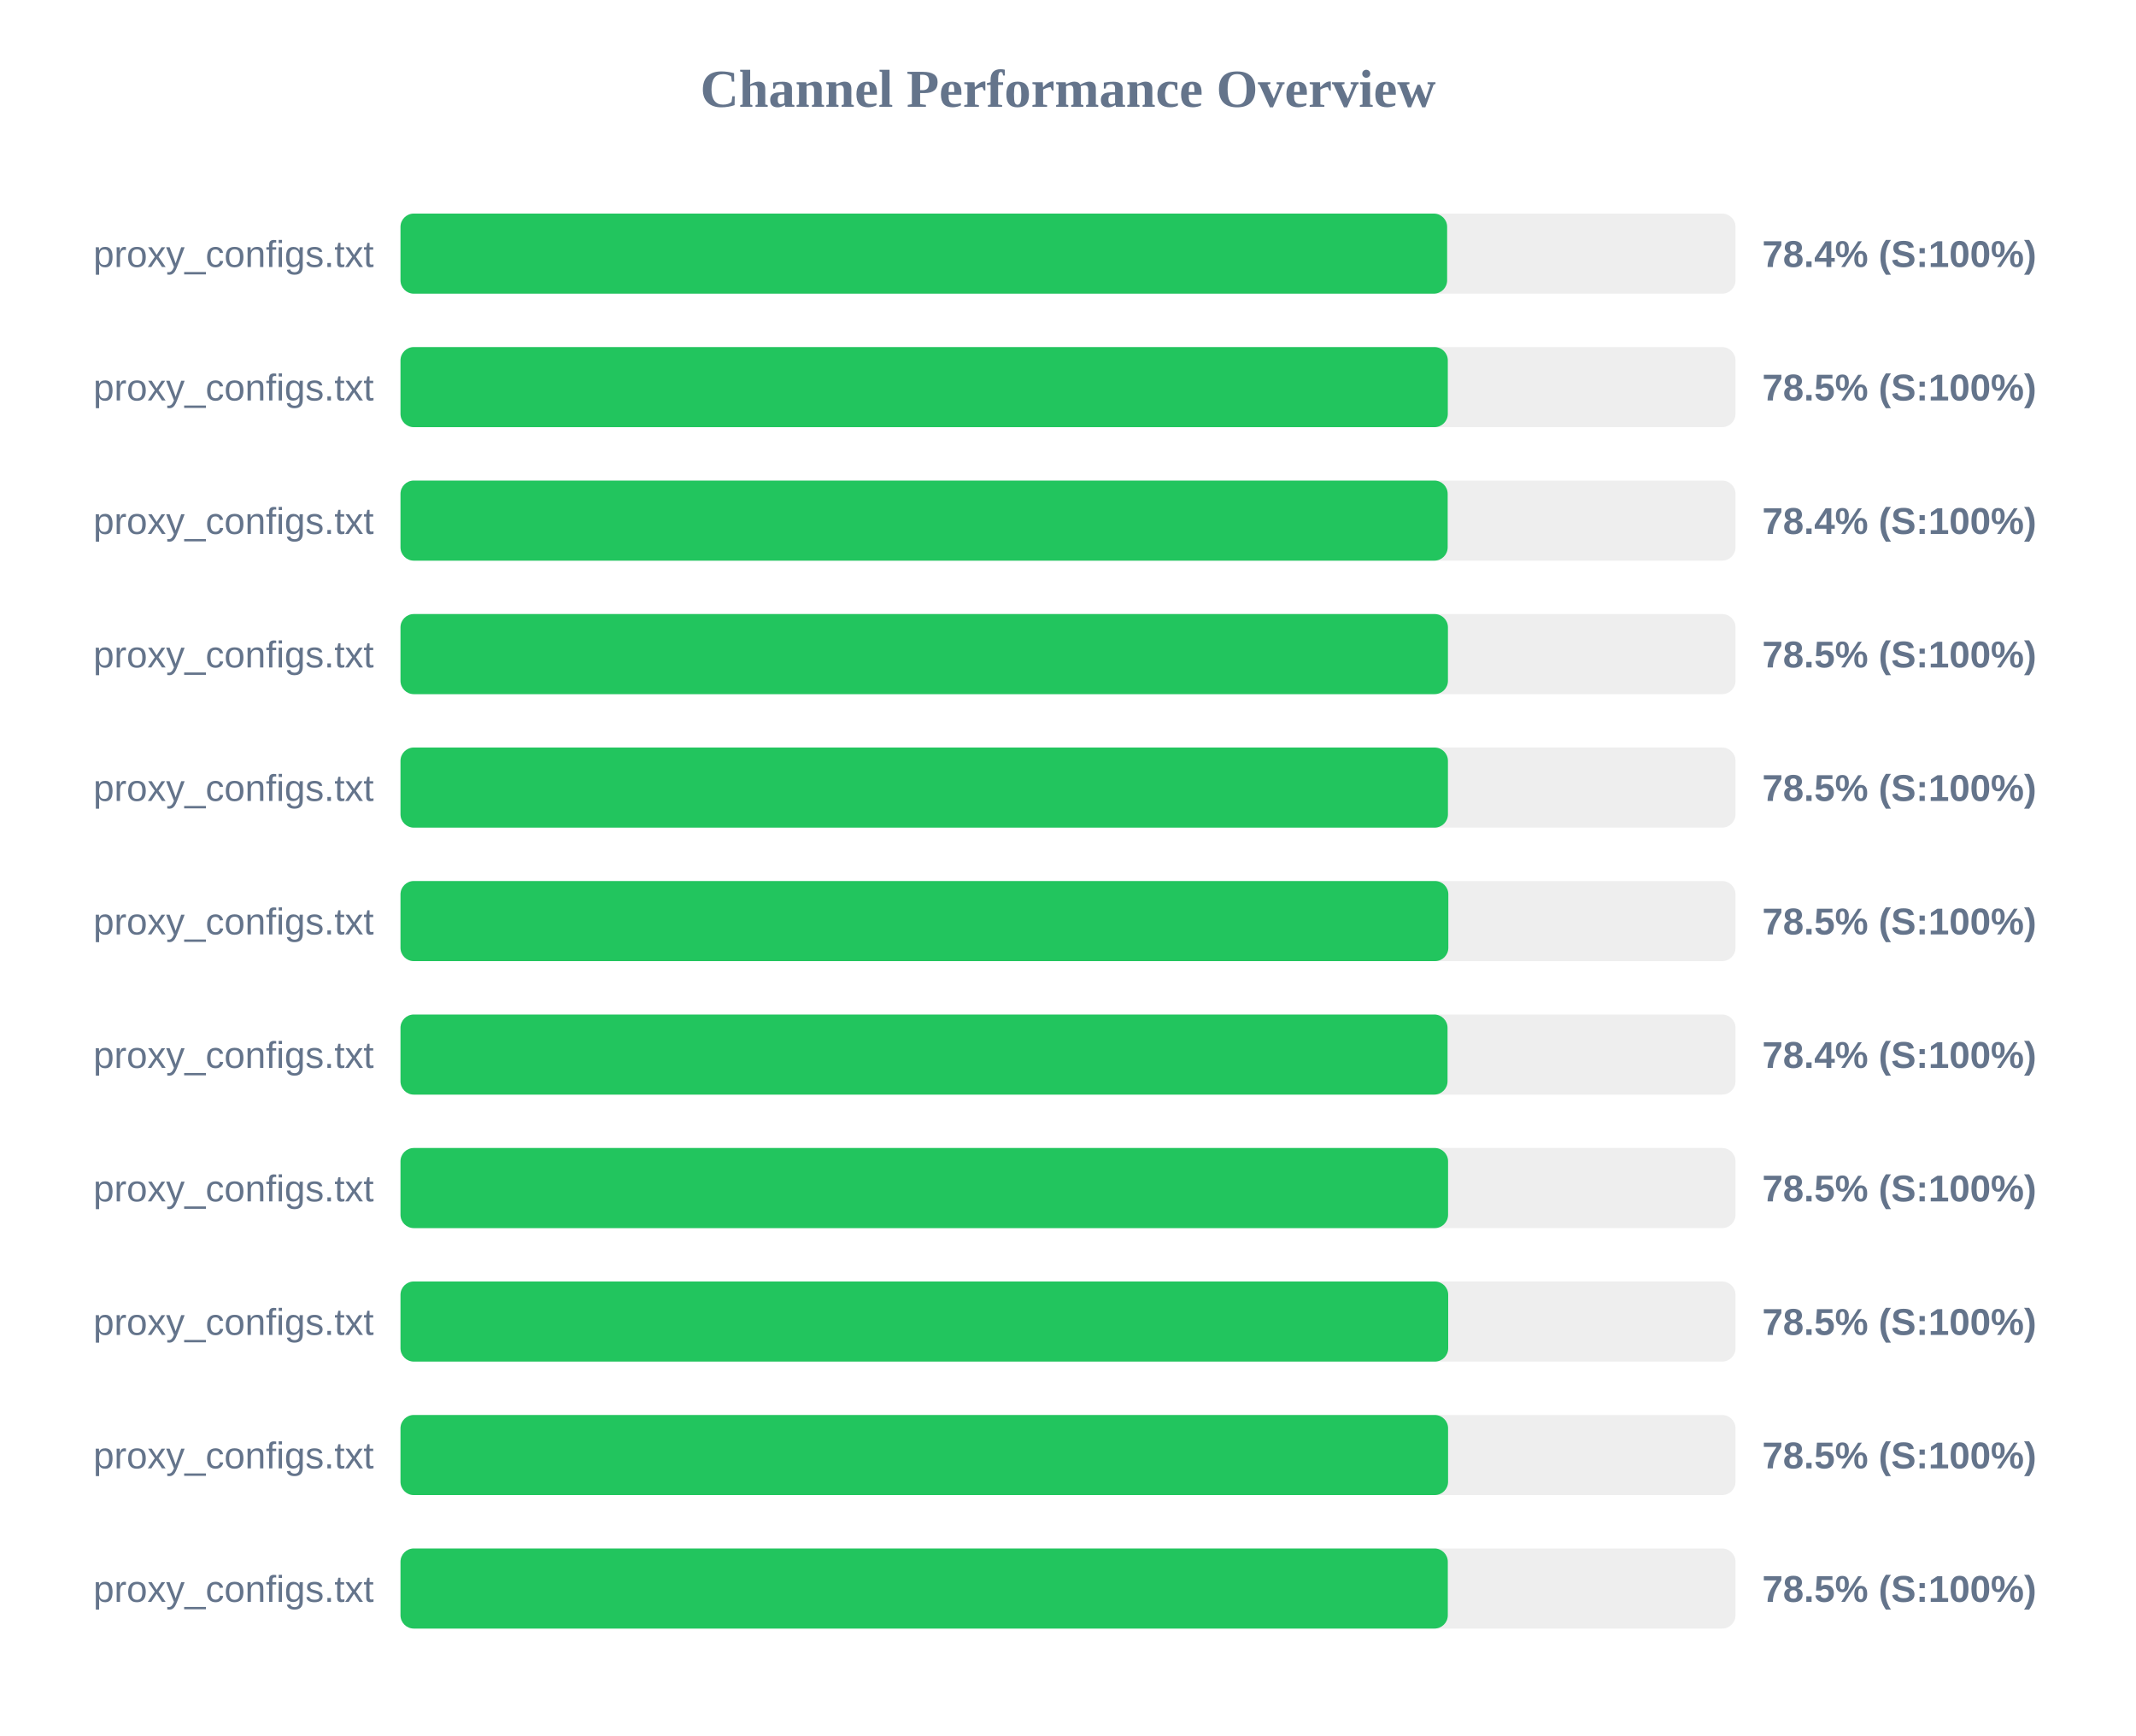
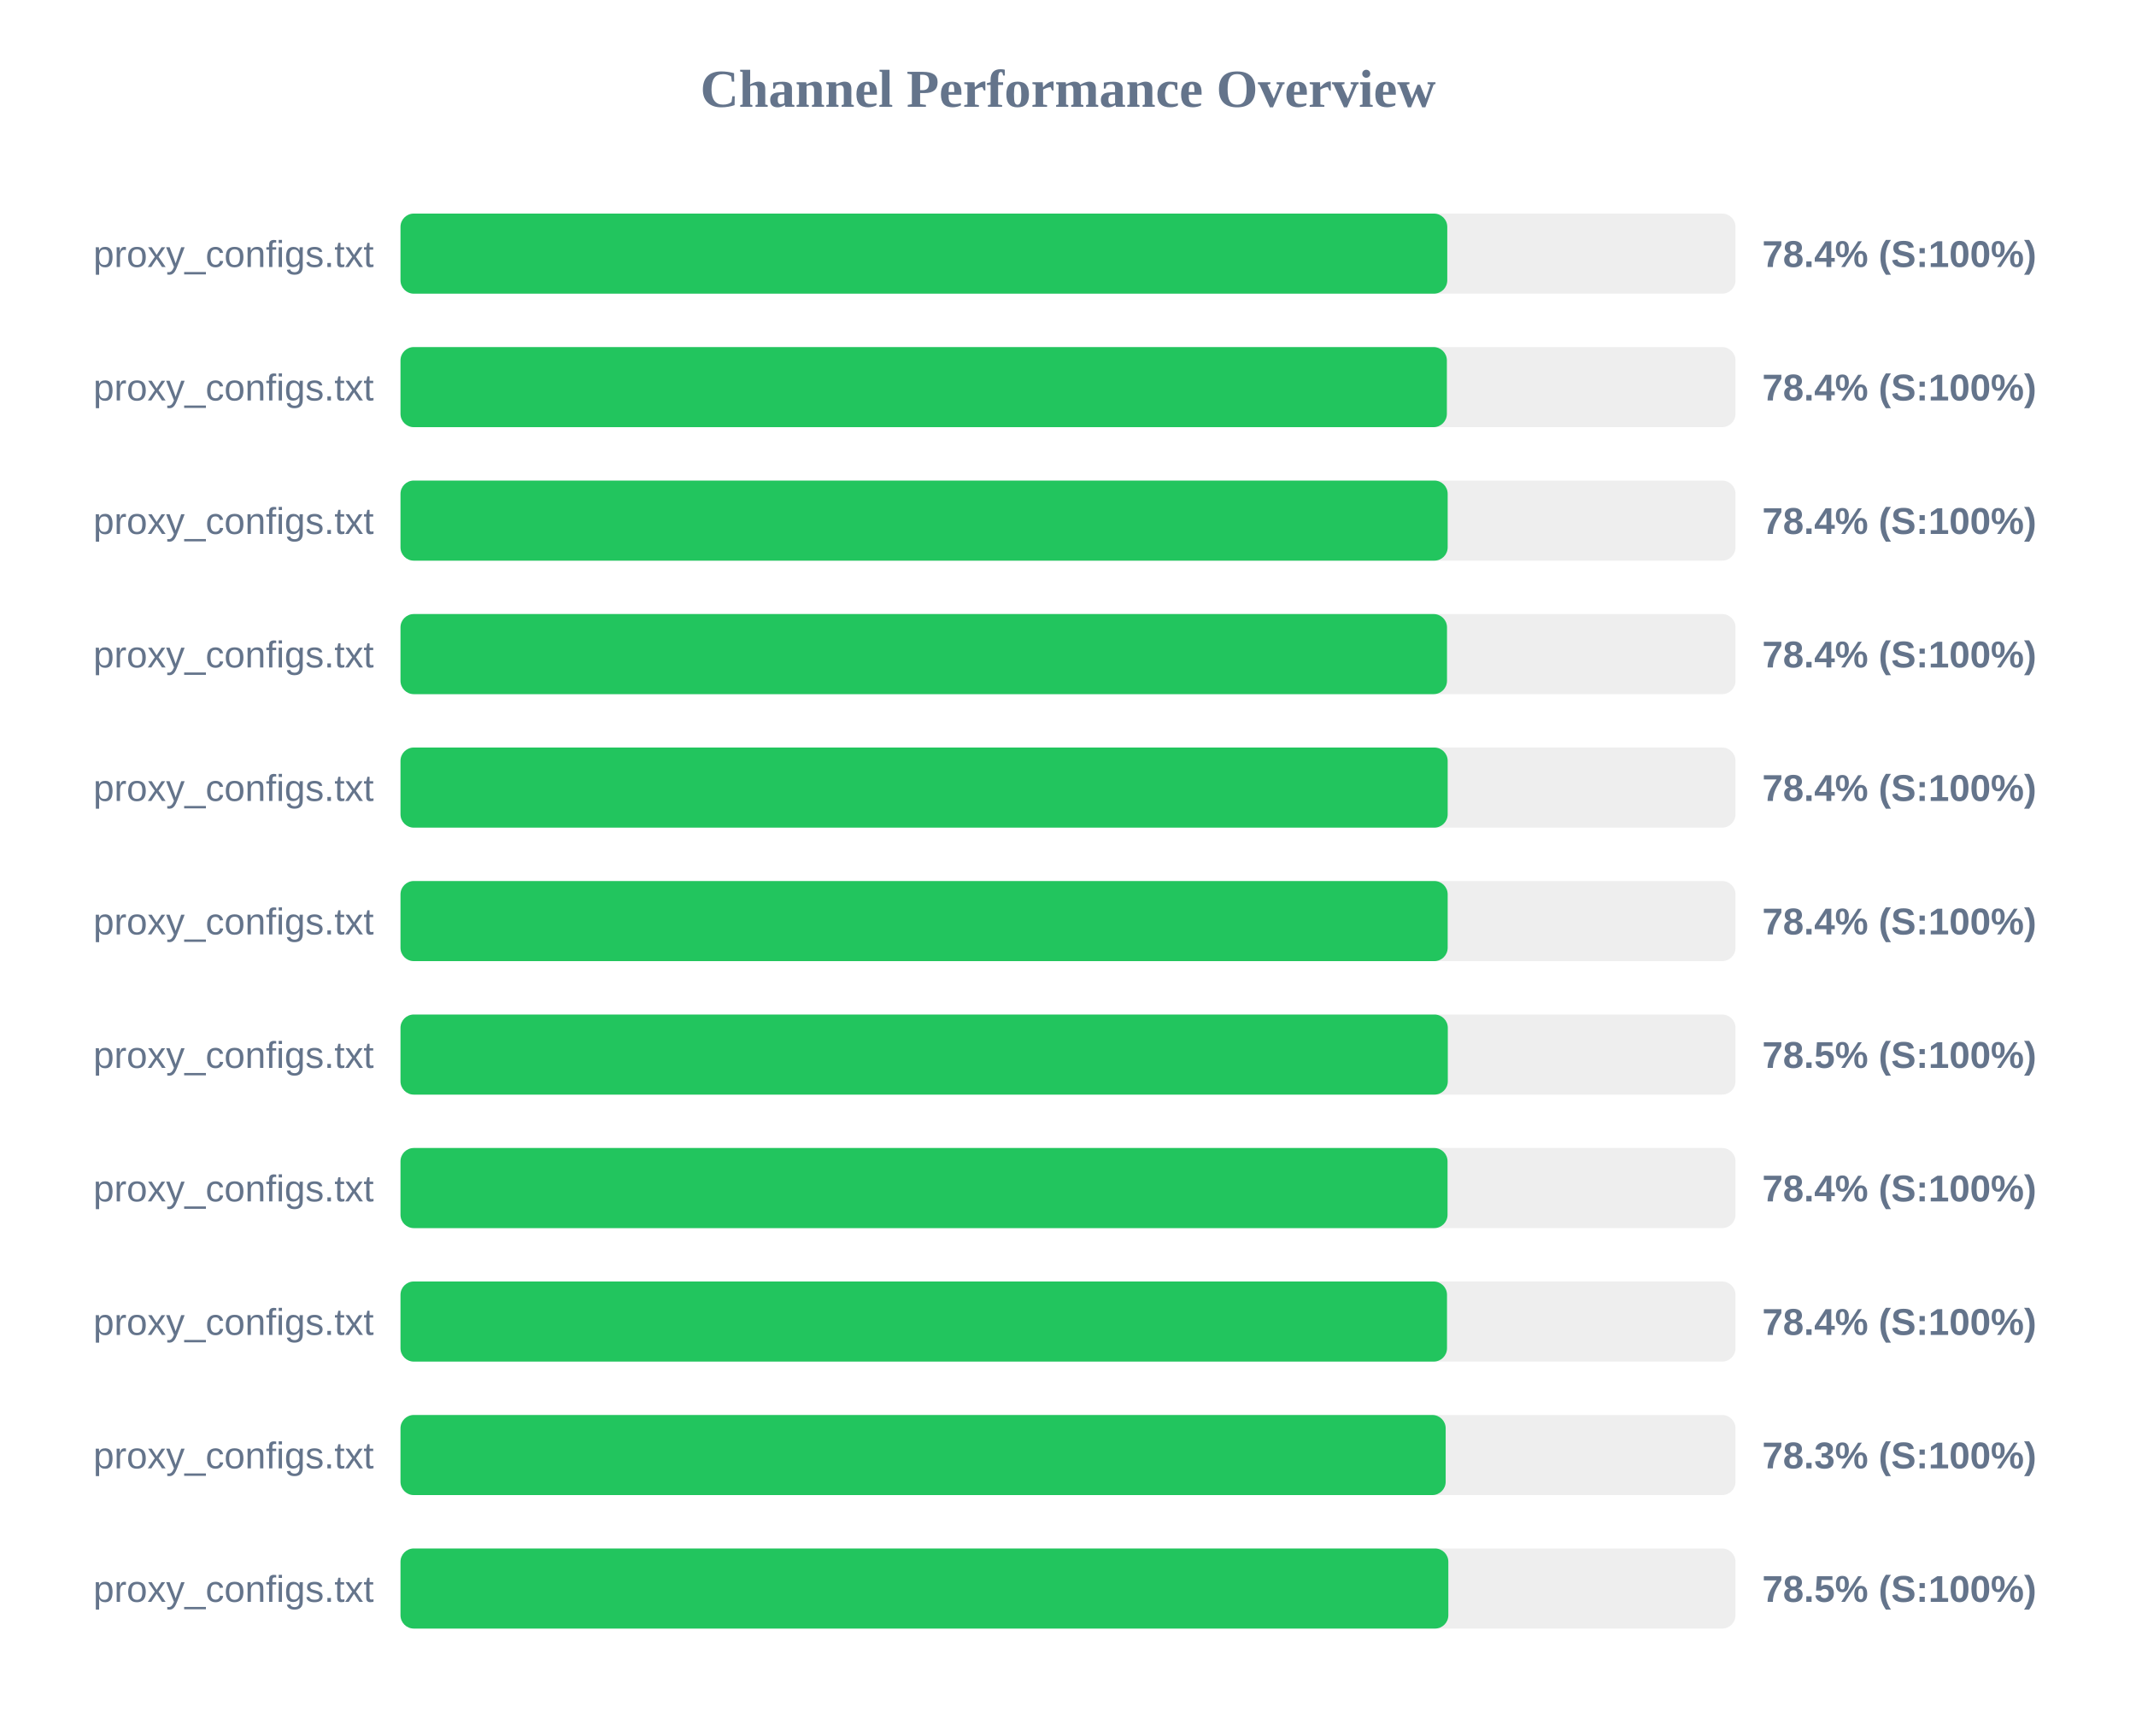
<svg xmlns="http://www.w3.org/2000/svg" width="800" height="650" version="1.1">
  <style>
        .row { font: 14px Arial; fill: #64748b; }
        .score { font: bold 14px Arial; fill: #64748b; }
    </style>
  <text x="400" y="40" text-anchor="middle" font-size="20px" font-weight="bold" fill="#64748b">Channel Performance Overview</text>
  <rect x="150" y="80" width="500" height="30" fill="#eee" rx="5" />
-   <rect x="150" y="80" width="392.0" height="30" fill="#22c55e" rx="5" />
+   <rect x="150" y="80" width="392.05" height="30" fill="#22c55e" rx="5" />
  <text x="140" y="100" text-anchor="end" class="row">proxy_configs.txt</text>
  <text x="660" y="100" text-anchor="start" class="score">78.4% (S:100%)</text>
  <rect x="150" y="130" width="500" height="30" fill="#eee" rx="5" />
-   <rect x="150" y="130" width="392.25" height="30" fill="#22c55e" rx="5" />
+   <rect x="150" y="130" width="391.9" height="30" fill="#22c55e" rx="5" />
  <text x="140" y="150" text-anchor="end" class="row">proxy_configs.txt</text>
-   <text x="660" y="150" text-anchor="start" class="score">78.5% (S:100%)</text>
+   <text x="660" y="150" text-anchor="start" class="score">78.4% (S:100%)</text>
  <rect x="150" y="180" width="500" height="30" fill="#eee" rx="5" />
  <rect x="150" y="180" width="392.2" height="30" fill="#22c55e" rx="5" />
  <text x="140" y="200" text-anchor="end" class="row">proxy_configs.txt</text>
  <text x="660" y="200" text-anchor="start" class="score">78.4% (S:100%)</text>
  <rect x="150" y="230" width="500" height="30" fill="#eee" rx="5" />
-   <rect x="150" y="230" width="392.3" height="30" fill="#22c55e" rx="5" />
+   <rect x="150" y="230" width="391.95" height="30" fill="#22c55e" rx="5" />
  <text x="140" y="250" text-anchor="end" class="row">proxy_configs.txt</text>
-   <text x="660" y="250" text-anchor="start" class="score">78.5% (S:100%)</text>
+   <text x="660" y="250" text-anchor="start" class="score">78.4% (S:100%)</text>
  <rect x="150" y="280" width="500" height="30" fill="#eee" rx="5" />
-   <rect x="150" y="280" width="392.3" height="30" fill="#22c55e" rx="5" />
+   <rect x="150" y="280" width="392.2" height="30" fill="#22c55e" rx="5" />
  <text x="140" y="300" text-anchor="end" class="row">proxy_configs.txt</text>
-   <text x="660" y="300" text-anchor="start" class="score">78.5% (S:100%)</text>
+   <text x="660" y="300" text-anchor="start" class="score">78.4% (S:100%)</text>
  <rect x="150" y="330" width="500" height="30" fill="#eee" rx="5" />
-   <rect x="150" y="330" width="392.45" height="30" fill="#22c55e" rx="5" />
+   <rect x="150" y="330" width="392.2" height="30" fill="#22c55e" rx="5" />
  <text x="140" y="350" text-anchor="end" class="row">proxy_configs.txt</text>
-   <text x="660" y="350" text-anchor="start" class="score">78.5% (S:100%)</text>
+   <text x="660" y="350" text-anchor="start" class="score">78.4% (S:100%)</text>
  <rect x="150" y="380" width="500" height="30" fill="#eee" rx="5" />
-   <rect x="150" y="380" width="392.15" height="30" fill="#22c55e" rx="5" />
+   <rect x="150" y="380" width="392.25" height="30" fill="#22c55e" rx="5" />
  <text x="140" y="400" text-anchor="end" class="row">proxy_configs.txt</text>
-   <text x="660" y="400" text-anchor="start" class="score">78.4% (S:100%)</text>
+   <text x="660" y="400" text-anchor="start" class="score">78.5% (S:100%)</text>
  <rect x="150" y="430" width="500" height="30" fill="#eee" rx="5" />
-   <rect x="150" y="430" width="392.35" height="30" fill="#22c55e" rx="5" />
+   <rect x="150" y="430" width="392.15" height="30" fill="#22c55e" rx="5" />
  <text x="140" y="450" text-anchor="end" class="row">proxy_configs.txt</text>
-   <text x="660" y="450" text-anchor="start" class="score">78.5% (S:100%)</text>
+   <text x="660" y="450" text-anchor="start" class="score">78.4% (S:100%)</text>
  <rect x="150" y="480" width="500" height="30" fill="#eee" rx="5" />
-   <rect x="150" y="480" width="392.4" height="30" fill="#22c55e" rx="5" />
+   <rect x="150" y="480" width="391.95" height="30" fill="#22c55e" rx="5" />
  <text x="140" y="500" text-anchor="end" class="row">proxy_configs.txt</text>
-   <text x="660" y="500" text-anchor="start" class="score">78.5% (S:100%)</text>
+   <text x="660" y="500" text-anchor="start" class="score">78.4% (S:100%)</text>
  <rect x="150" y="530" width="500" height="30" fill="#eee" rx="5" />
-   <rect x="150" y="530" width="392.35" height="30" fill="#22c55e" rx="5" />
+   <rect x="150" y="530" width="391.45" height="30" fill="#22c55e" rx="5" />
  <text x="140" y="550" text-anchor="end" class="row">proxy_configs.txt</text>
-   <text x="660" y="550" text-anchor="start" class="score">78.5% (S:100%)</text>
+   <text x="660" y="550" text-anchor="start" class="score">78.3% (S:100%)</text>
  <rect x="150" y="580" width="500" height="30" fill="#eee" rx="5" />
-   <rect x="150" y="580" width="392.25" height="30" fill="#22c55e" rx="5" />
+   <rect x="150" y="580" width="392.45" height="30" fill="#22c55e" rx="5" />
  <text x="140" y="600" text-anchor="end" class="row">proxy_configs.txt</text>
  <text x="660" y="600" text-anchor="start" class="score">78.5% (S:100%)</text>
</svg>
